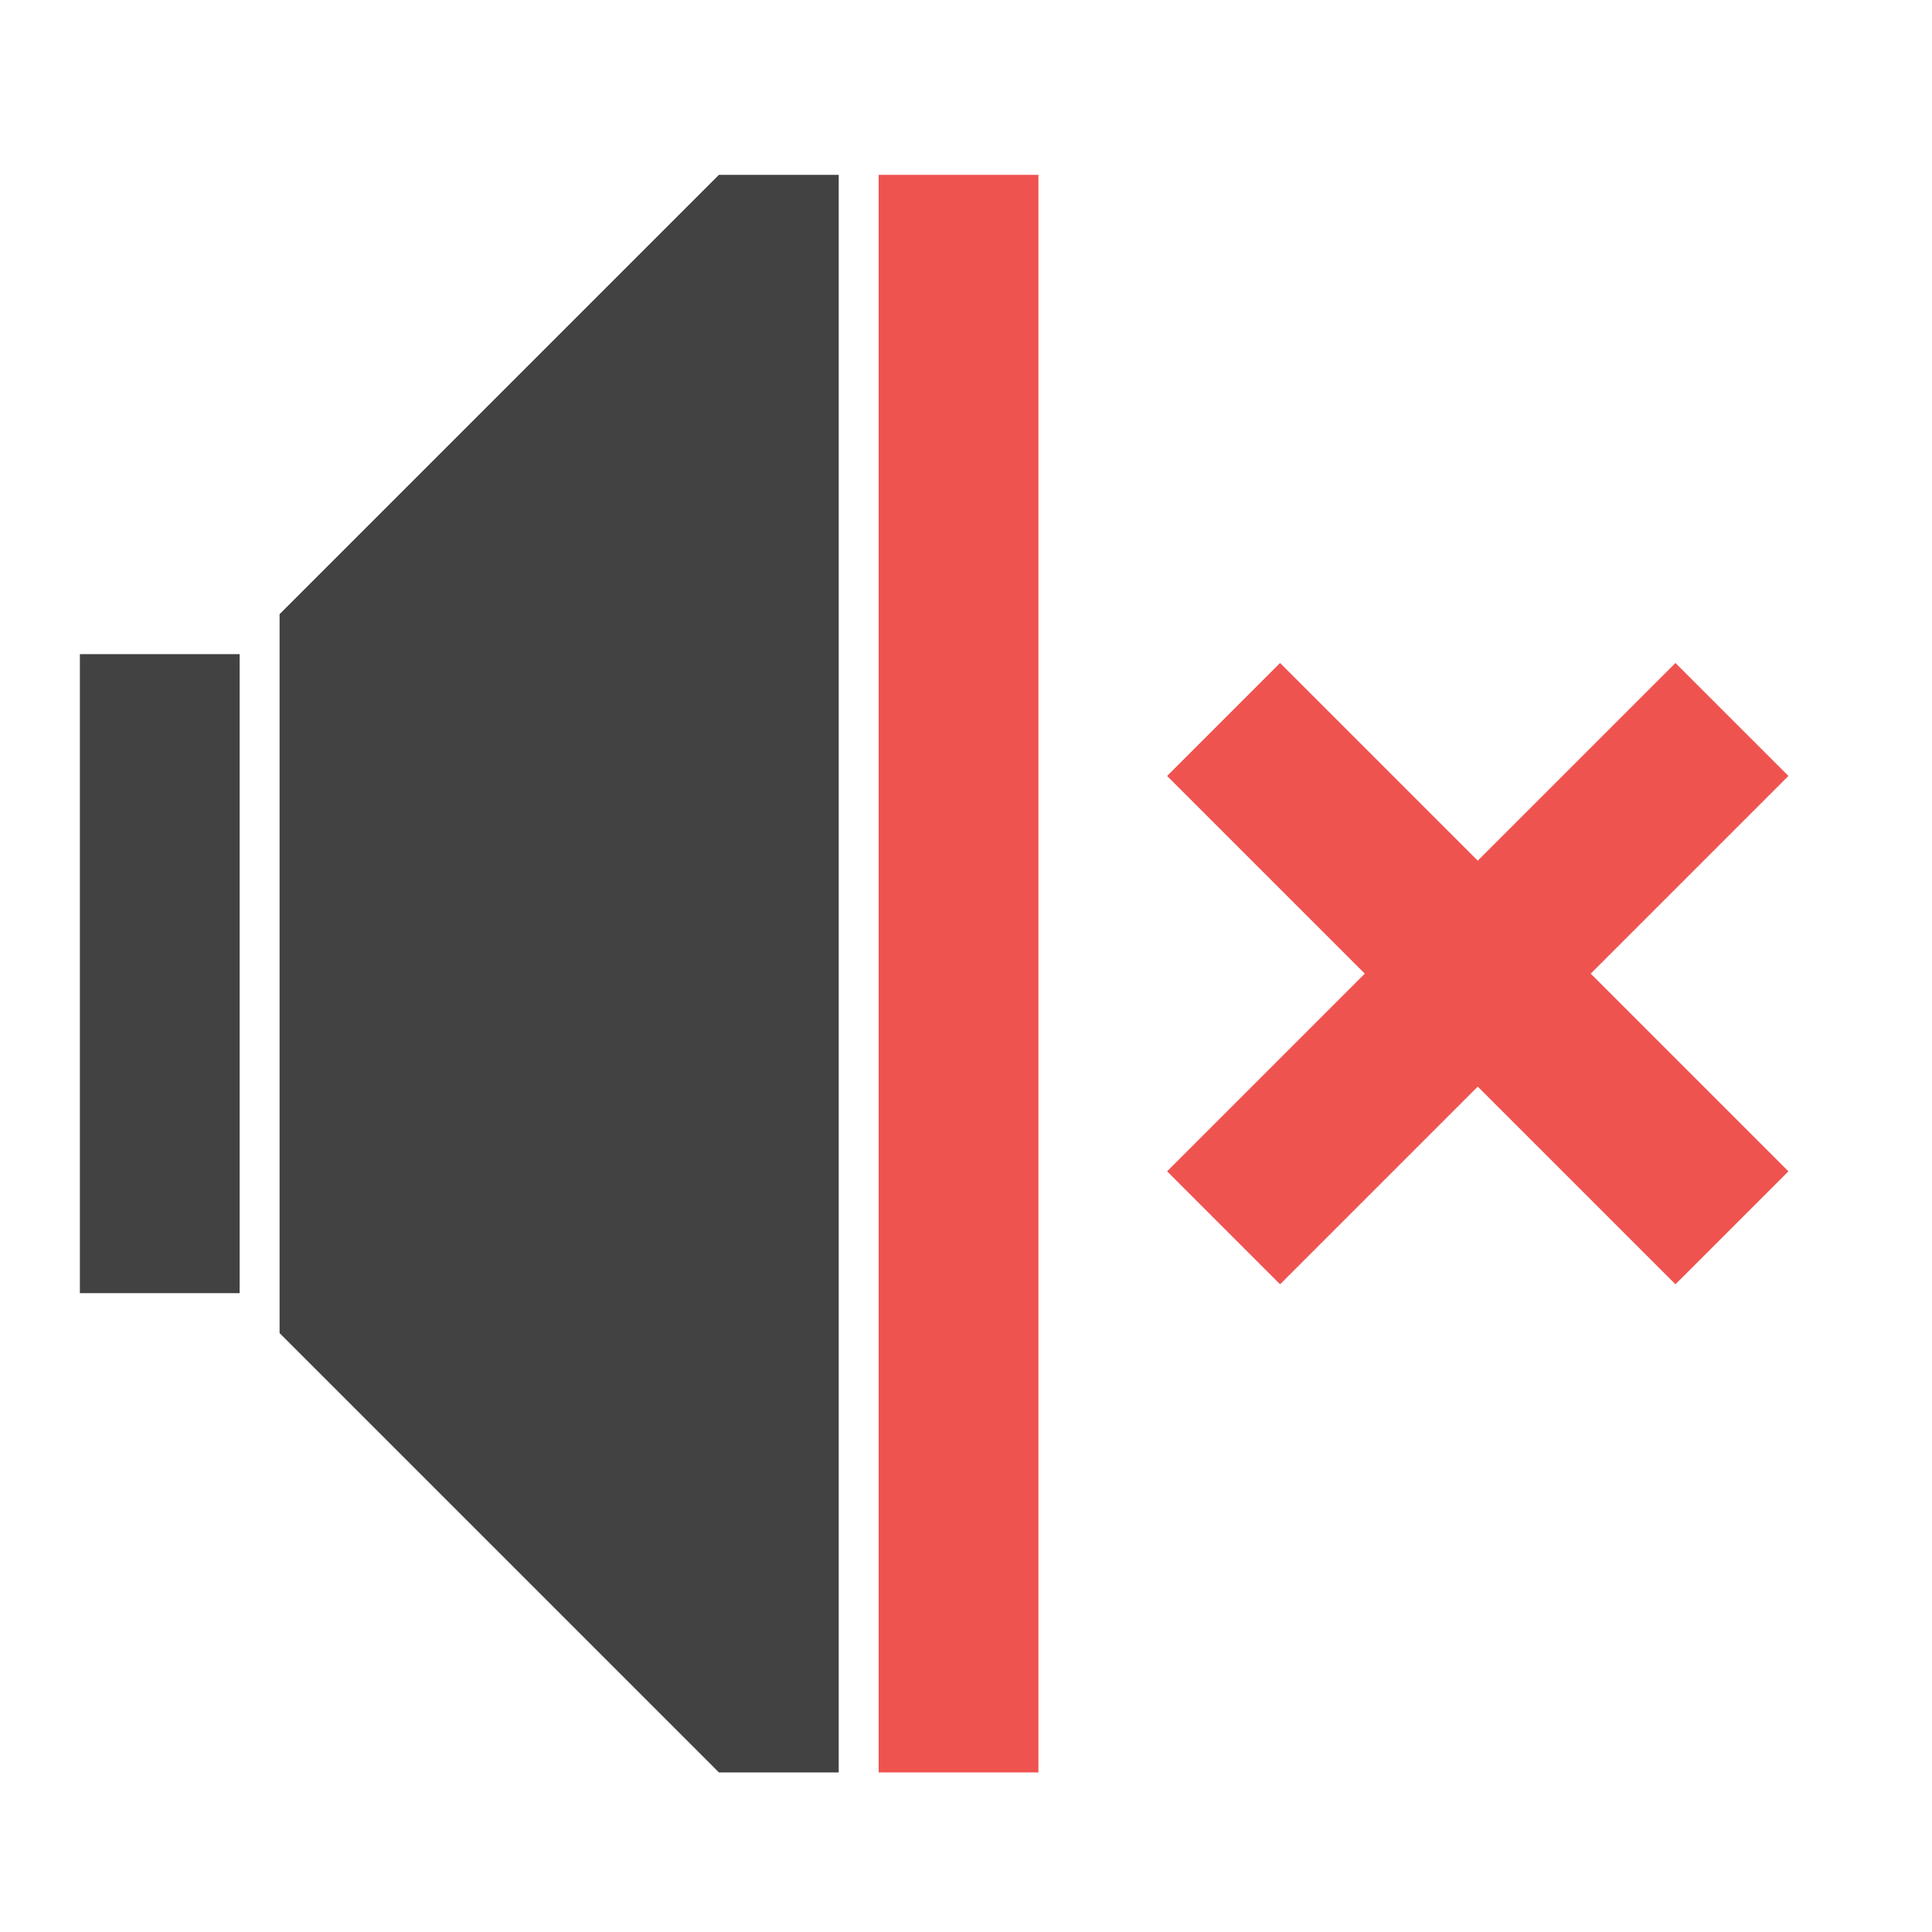
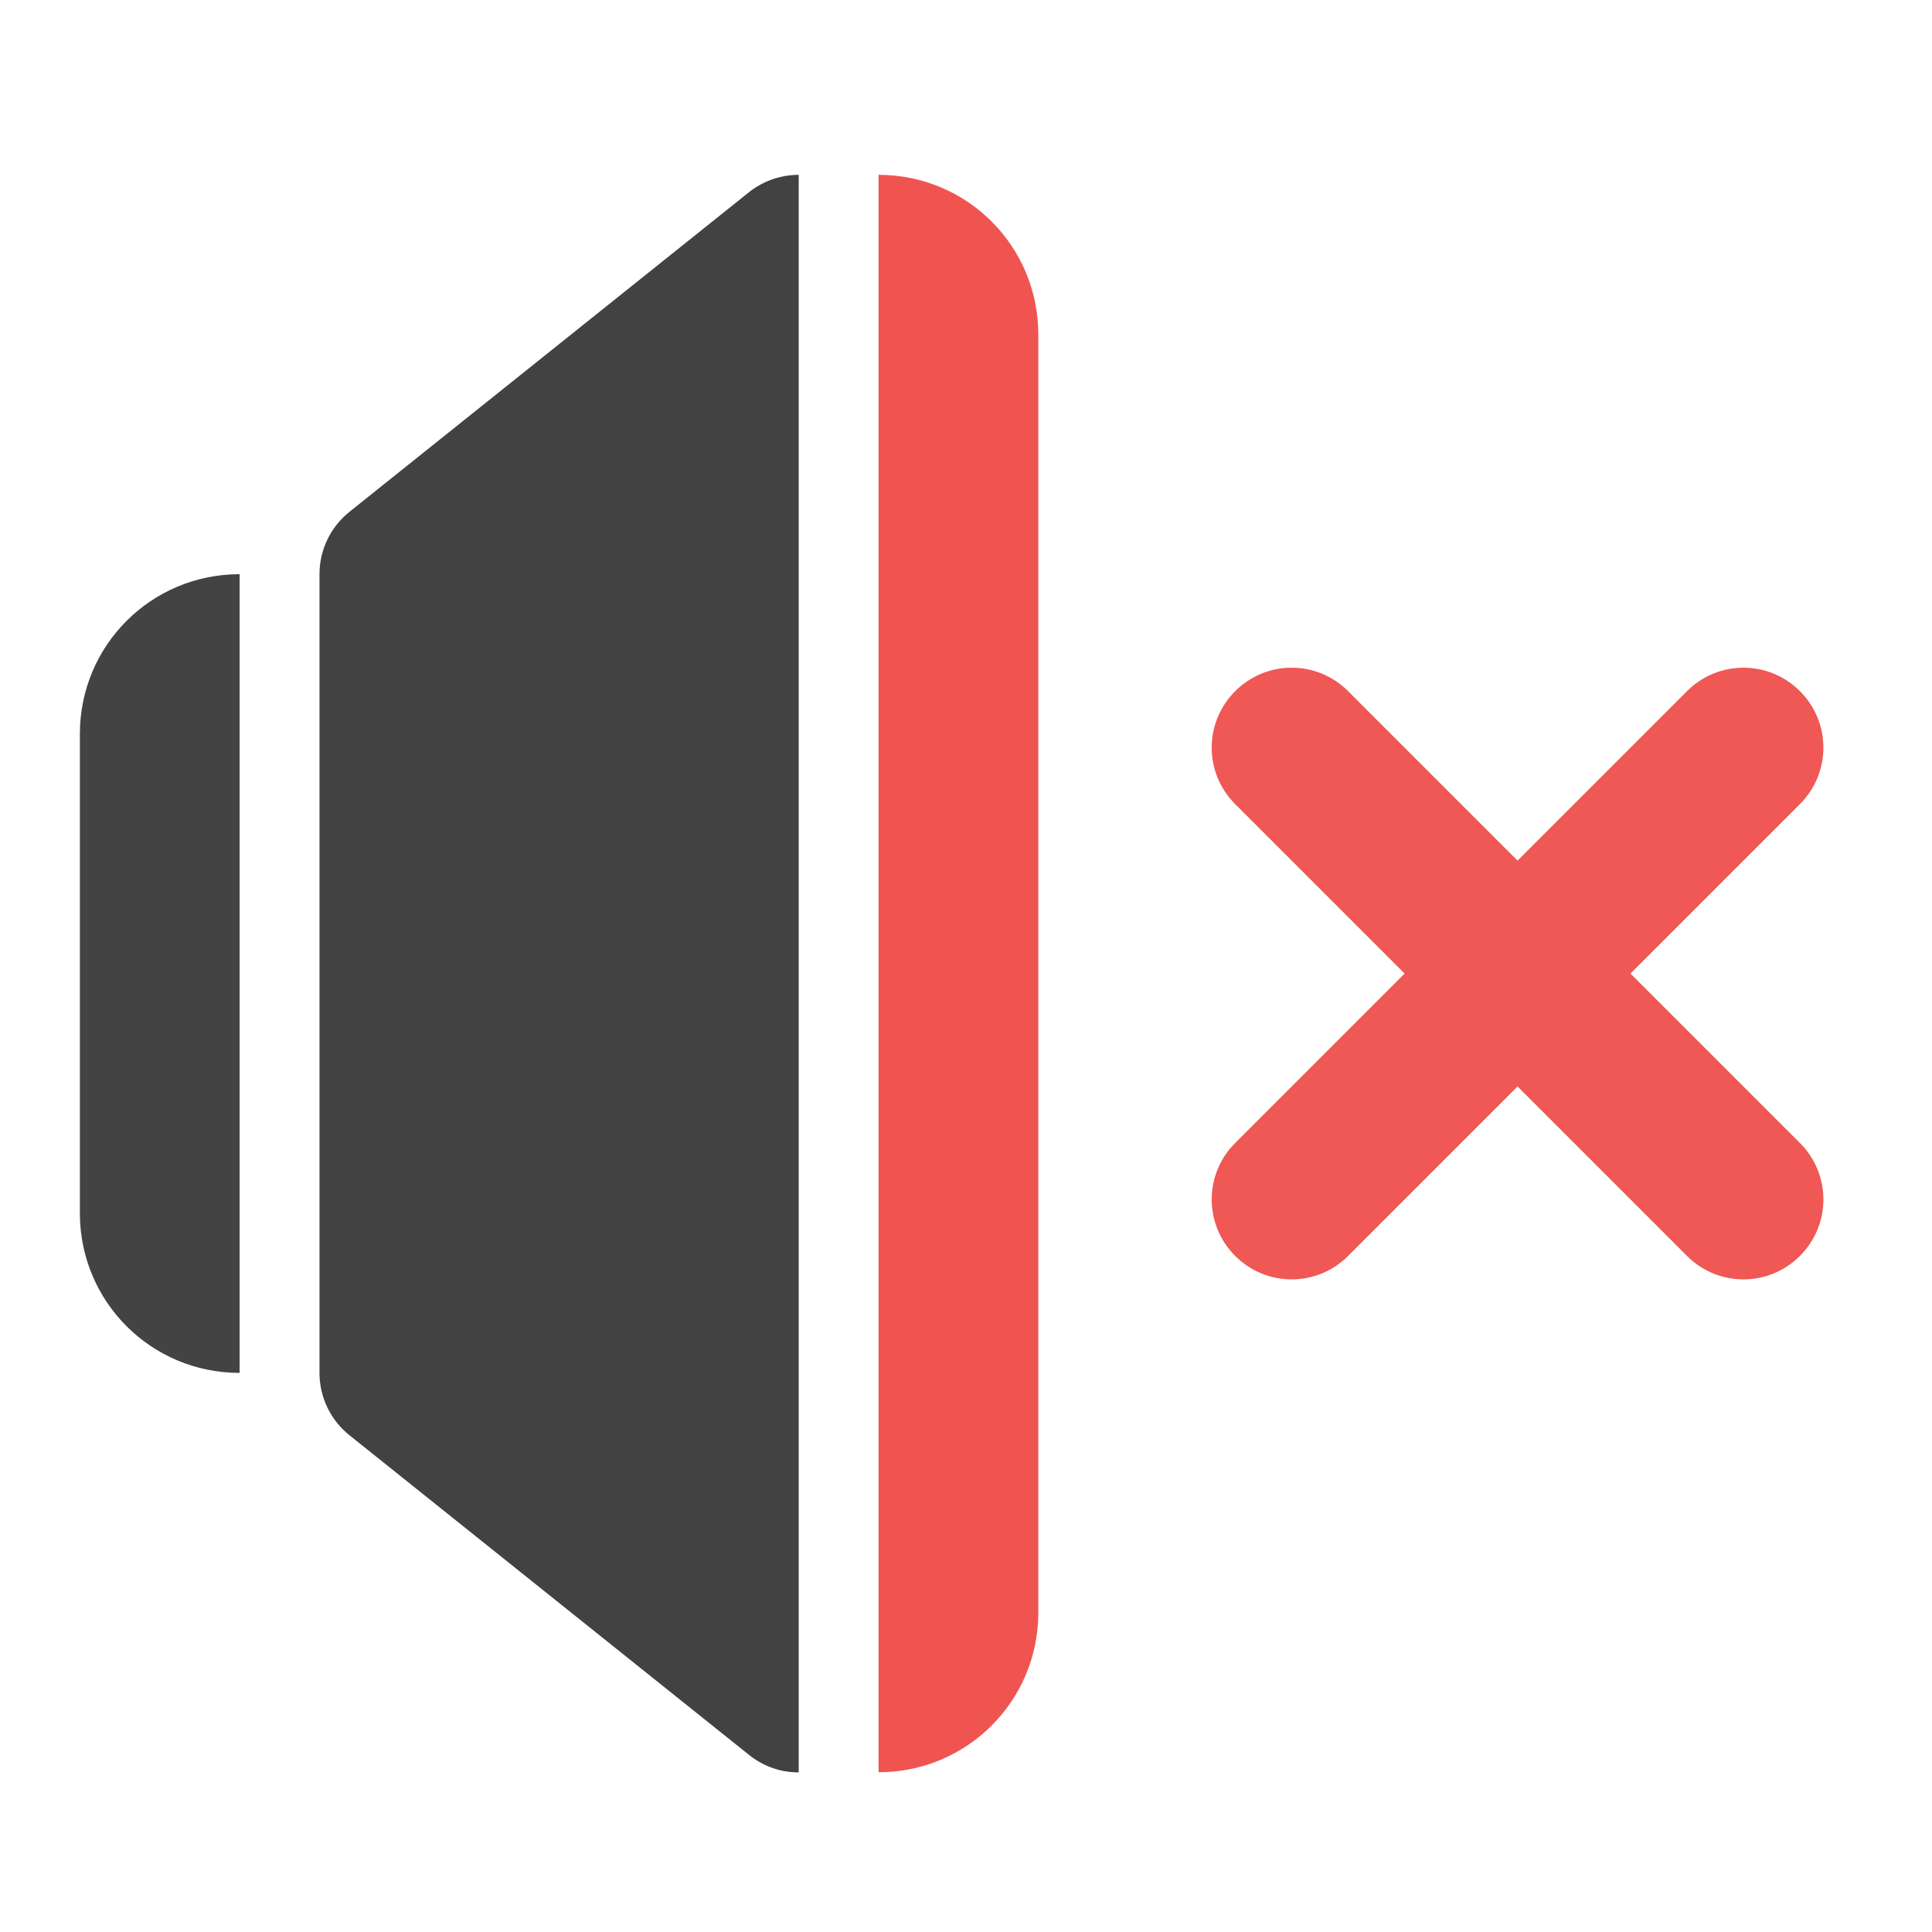
- <svg xmlns="http://www.w3.org/2000/svg" width="512pt" height="512pt" viewBox="0 0 512 512" version="1.1">
-   <g id="surface1">
-     <path style=" stroke:none;fill-rule:nonzero;fill:rgb(25.882%,25.882%,25.882%);fill-opacity:1;" d="M 190.52 46.336 L 74.09 162.766 L 74.09 353.285 L 190.52 469.711 L 222.27 469.711 L 222.27 46.336 Z M 190.52 46.336 " />
-     <path style=" stroke:none;fill-rule:nonzero;fill:rgb(25.882%,25.882%,25.882%);fill-opacity:1;" d="M 21.168 173.352 L 63.508 173.352 L 63.508 342.699 L 21.168 342.699 Z M 21.168 173.352 " />
-     <path style=" stroke:none;fill-rule:nonzero;fill:rgb(93.725%,32.549%,31.373%);fill-opacity:1;" d="M 232.855 46.336 L 275.191 46.336 L 275.191 469.711 L 232.855 469.711 Z M 232.855 46.336 " />
-     <path style=" stroke:none;fill-rule:nonzero;fill:rgb(93.725%,32.549%,31.373%);fill-opacity:1;" d="M 309.293 205.637 L 361.684 258.023 L 309.293 310.414 L 339.23 340.352 L 391.621 287.961 L 444.012 340.352 L 473.949 310.414 L 421.559 258.023 L 473.949 205.633 L 444.012 175.699 L 391.621 228.086 L 339.23 175.699 Z M 309.293 205.637 " />
+ <svg xmlns="http://www.w3.org/2000/svg" width="512mm" height="512mm" viewBox="0 0 512 512" version="1.1" id="svg3705">
+   <defs id="defs3699" />
+   <g id="layer1" transform="translate(0,215)">
+     <path style="opacity:0.99;vector-effect:none;fill:#424242;fill-opacity:1;stroke:none;stroke-width:42.333;stroke-linecap:round;stroke-linejoin:round;stroke-miterlimit:4;stroke-dasharray:none;stroke-dashoffset:0;stroke-opacity:1;paint-order:normal" d="m 63.5,-62.833 c -23.453,0 -42.333,18.881 -42.333,42.333 v 127 c 0,23.453 18.881,42.333 42.333,42.333 z" id="rect831" />
+     <path style="color:#000000;font-style:normal;font-variant:normal;font-weight:normal;font-stretch:normal;font-size:medium;line-height:normal;font-family:sans-serif;font-variant-ligatures:normal;font-variant-position:normal;font-variant-caps:normal;font-variant-numeric:normal;font-variant-alternates:normal;font-feature-settings:normal;text-indent:0;text-align:start;text-decoration:none;text-decoration-line:none;text-decoration-style:solid;text-decoration-color:#000000;letter-spacing:normal;word-spacing:normal;text-transform:none;writing-mode:lr-tb;direction:ltr;text-orientation:mixed;dominant-baseline:auto;baseline-shift:baseline;text-anchor:start;white-space:normal;shape-padding:0;clip-rule:nonzero;display:inline;overflow:visible;visibility:visible;opacity:1;isolation:auto;mix-blend-mode:normal;color-interpolation:sRGB;color-interpolation-filters:linearRGB;solid-color:#000000;solid-opacity:1;vector-effect:none;fill:#424242;fill-opacity:1;fill-rule:evenodd;stroke:none;stroke-width:42.333;stroke-linecap:round;stroke-linejoin:round;stroke-miterlimit:4;stroke-dasharray:none;stroke-dashoffset:0;stroke-opacity:1;color-rendering:auto;image-rendering:auto;shape-rendering:auto;text-rendering:auto;enable-background:accumulate" d="m 211.6,-168.663 c -0.185,6.6e-4 -0.371,0.003 -0.558,0.009 -4.59,0.135 -9.011,1.759 -12.598,4.627 L 92.611,-79.361 c -5.02,4.017 -7.943,10.098 -7.944,16.527 V 148.834 c 4.61e-4,6.43 2.923,12.51 7.944,16.527 l 105.834,84.666 c 4.063,3.249 8.698,4.695 13.222,4.673 v -423.363 c -0.022,1e-5 -0.044,-5.9e-4 -0.067,-5.1e-4 z" id="path838" />
+     <path style="opacity:0.99;vector-effect:none;fill:#ef5350;fill-opacity:1;stroke:none;stroke-width:42.333;stroke-linecap:round;stroke-linejoin:round;stroke-miterlimit:4;stroke-dasharray:none;stroke-dashoffset:0;stroke-opacity:1;paint-order:normal" d="m 232.833,-168.667 v 423.333 c 23.453,0 42.333,-18.881 42.333,-42.333 v -338.667 c 0,-23.453 -18.881,-42.333 -42.333,-42.333 z" id="rect847" />
+     <rect style="opacity:0.99;vector-effect:none;fill:#bdbdbd;fill-opacity:1;stroke:none;stroke-width:42.333;stroke-linecap:round;stroke-linejoin:round;stroke-miterlimit:4;stroke-dasharray:none;stroke-dashoffset:0;stroke-opacity:1;paint-order:normal" id="rect873" width="2.7757014e-07" height="21.167" x="486.833" y="43" rx="313.994" ry="21.167" />
+     <path style="opacity:0.99;vector-effect:none;fill:#ef5350;fill-opacity:0.975;stroke:none;stroke-width:42.333;stroke-linecap:round;stroke-linejoin:round;stroke-miterlimit:4;stroke-dasharray:none;stroke-dashoffset:0;stroke-opacity:1;paint-order:normal" d="m 327.331,-31.836 c -8.292,8.292 -8.292,21.642 0,29.934 l 44.901,44.901 -44.901,44.901 c -8.292,8.292 -8.292,21.642 0,29.934 8.292,8.292 21.642,8.292 29.934,0 l 44.901,-44.901 44.901,44.901 c 8.292,8.292 21.642,8.292 29.934,0 8.292,-8.292 8.292,-21.642 0,-29.934 l -44.901,-44.901 44.901,-44.901 c 8.292,-8.292 8.292,-21.642 0,-29.934 -8.292,-8.292 -21.642,-8.292 -29.934,0 l -44.901,44.901 -44.901,-44.901 c -8.292,-8.292 -21.642,-8.292 -29.934,0 z" id="rect960" />
  </g>
</svg>
